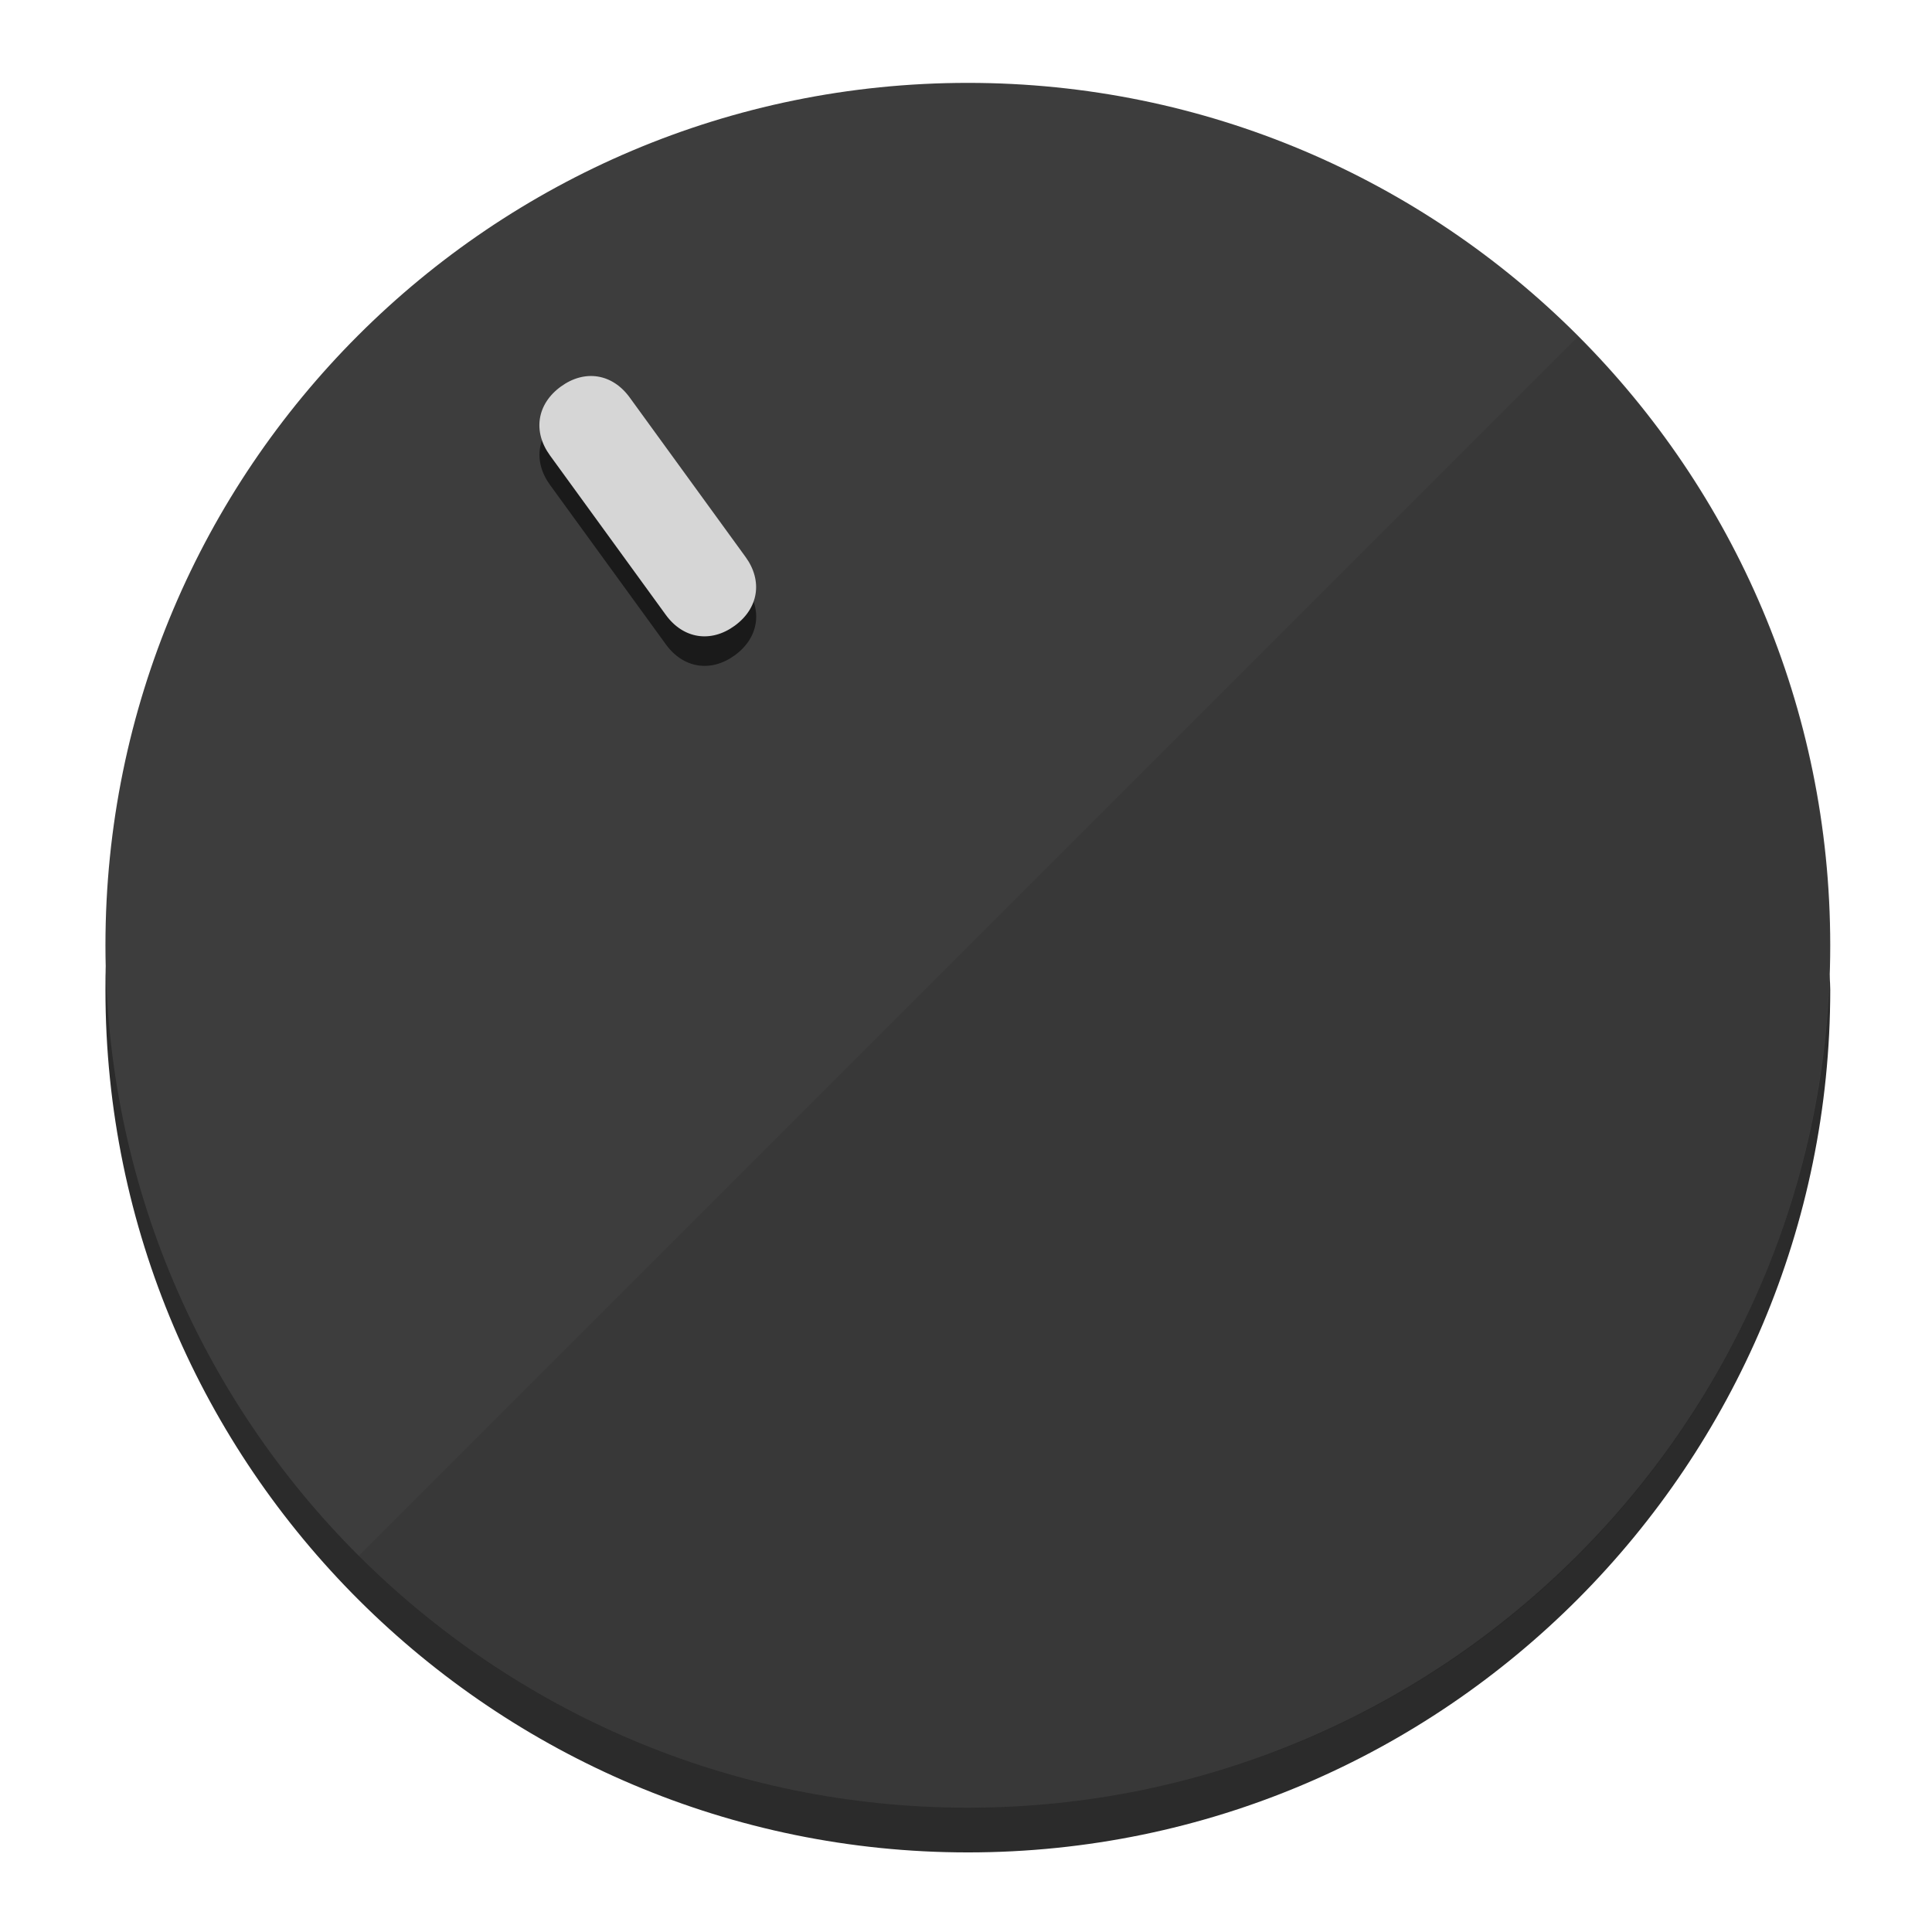
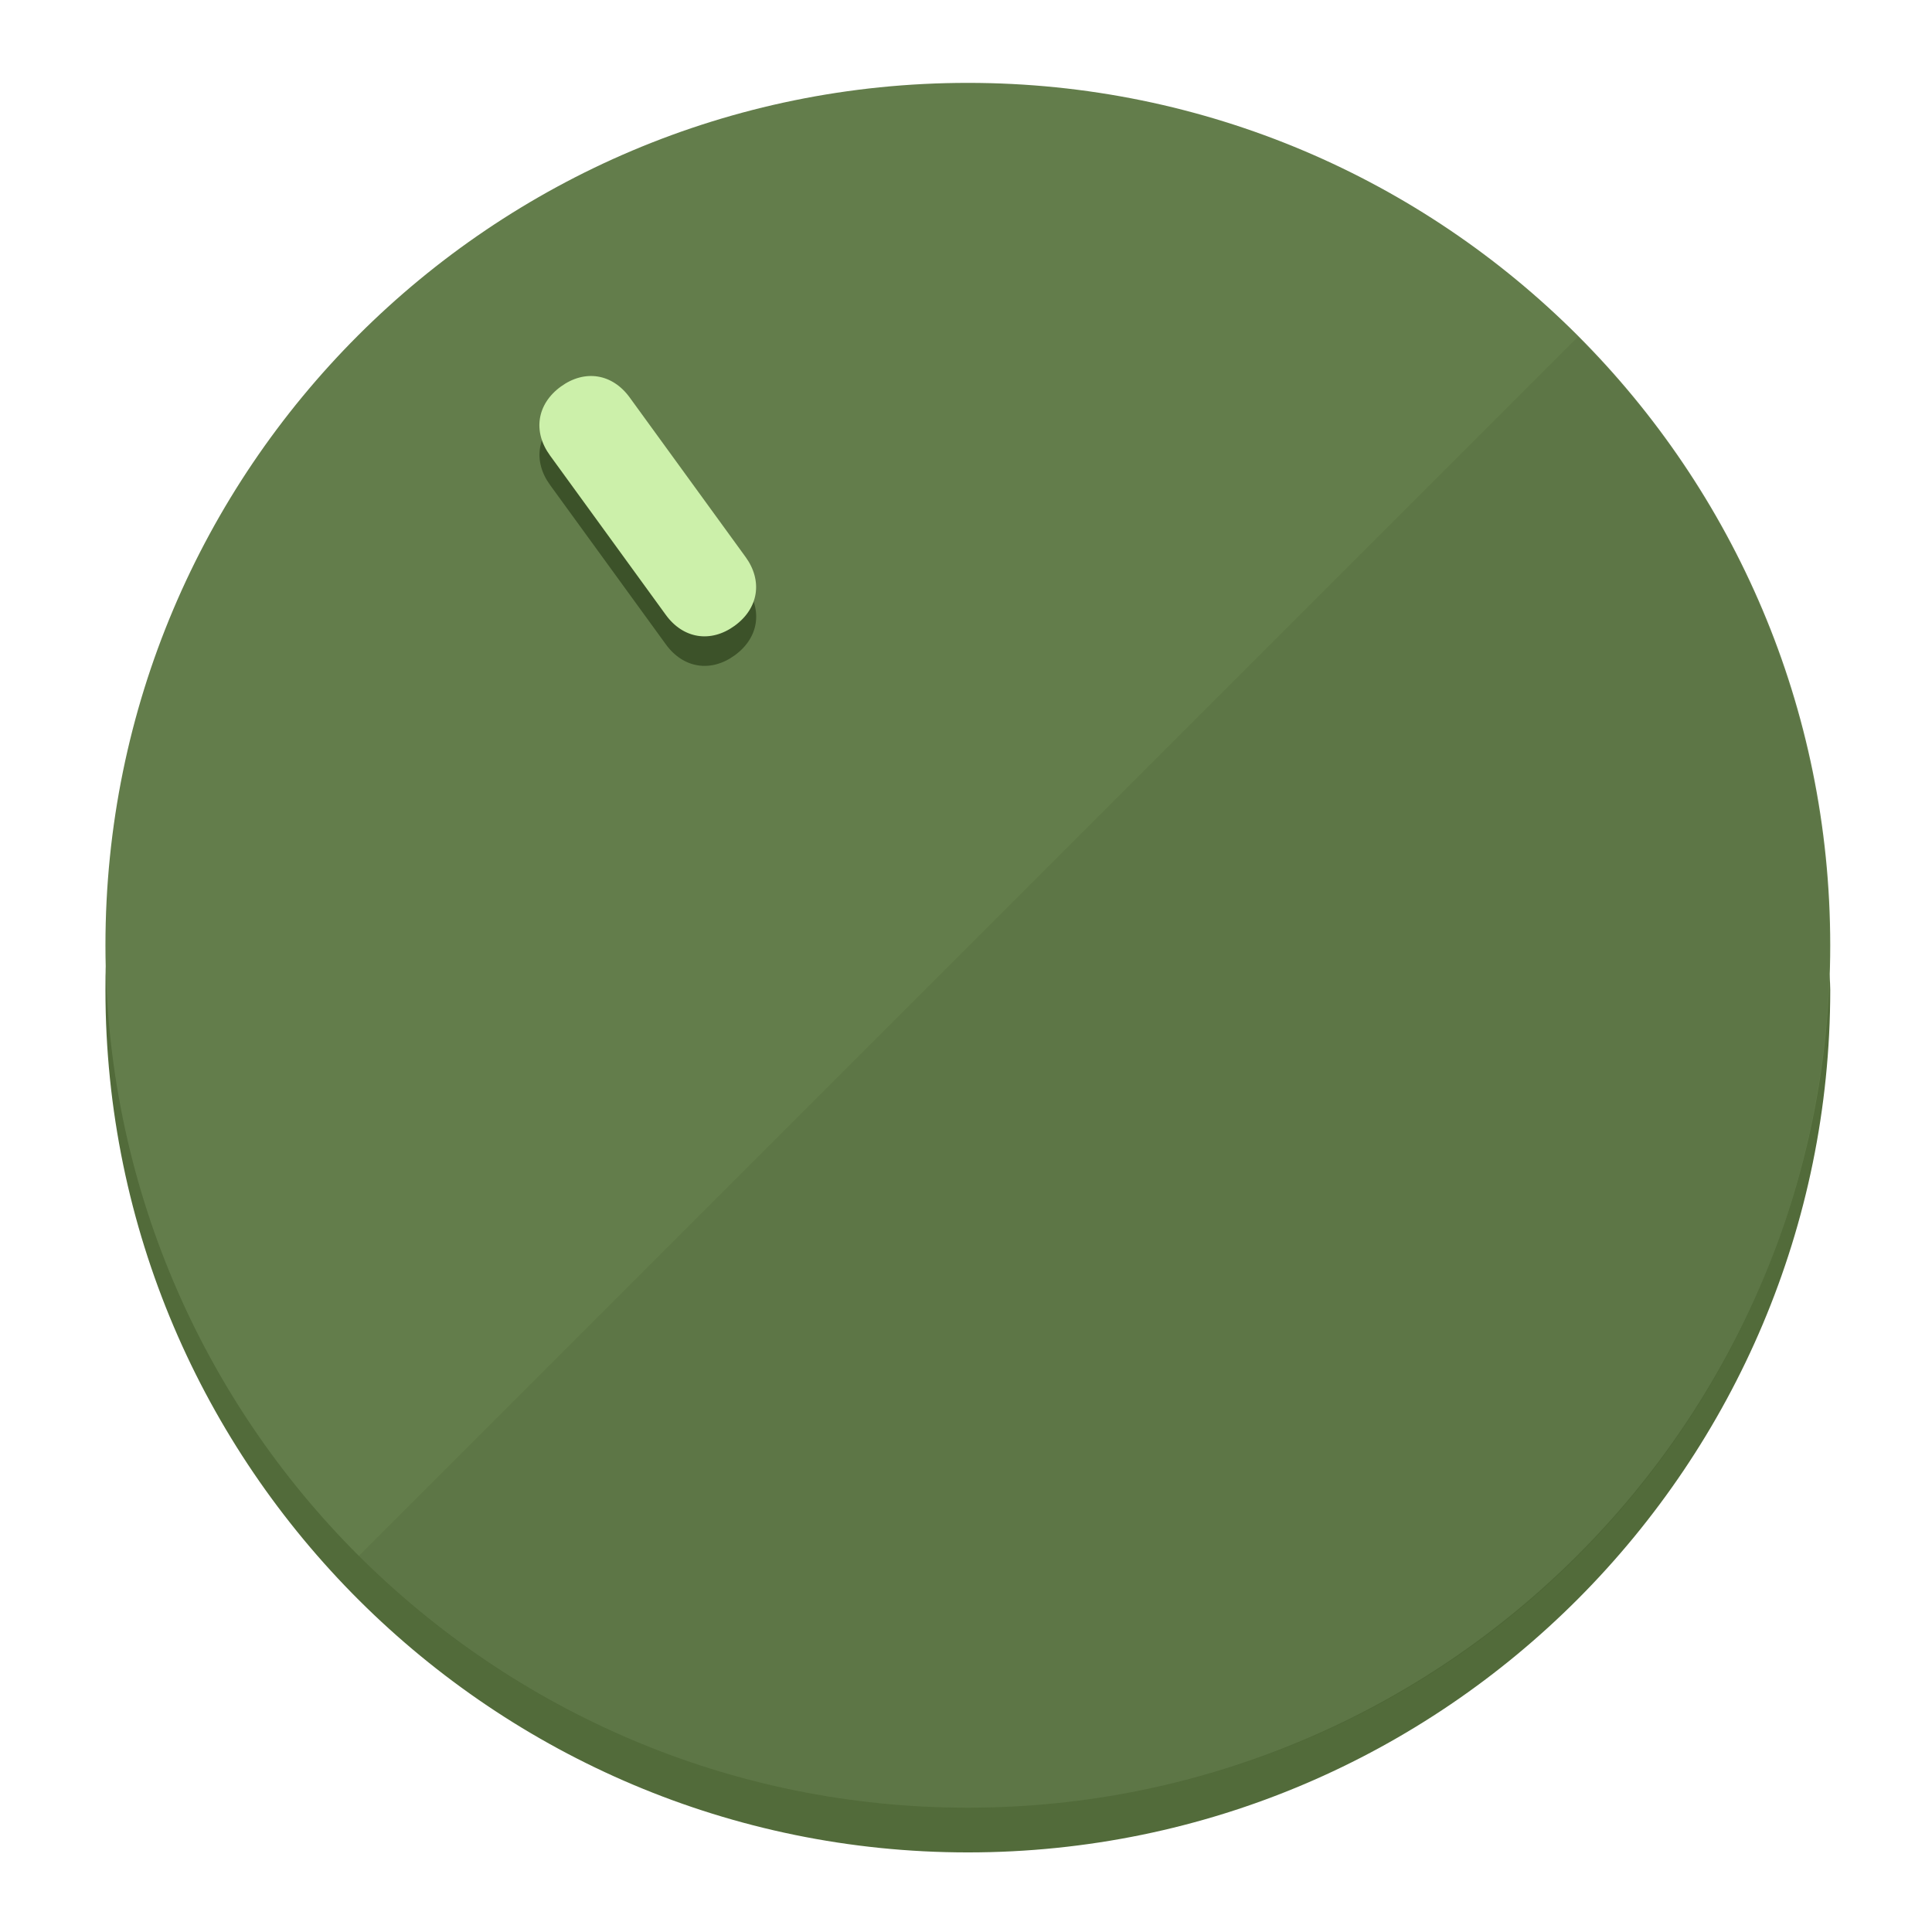
<svg xmlns="http://www.w3.org/2000/svg" height="120px" width="120px" version="1.1" id="Layer_1" viewBox="0 0 496.8 496.8" xml:space="preserve">
  <defs id="defs23" />
  <g id="g3158">
-     <path style="display:inline;fill:#2B2B2B;fill-opacity:1;stroke-width:1.584" d="m 248.875,445.92 c 116.582,0 212.89,-91.238 220.493,-205.286 0,5.069 1.267,8.87 1.267,13.939 0,121.651 -98.842,221.76 -221.76,221.76 -121.651,0 -221.76,-98.842 -221.76,-221.76 0,-5.069 0,-8.87 1.267,-13.939 7.603,114.048 103.91,205.286 220.493,205.286 z" id="path8" />
-     <circle style="display:inline;fill:#3D3D3D;fill-opacity:1;stroke-width:1.584" cx="248.875" cy="243.071" r="221.76" id="circle12" />
-     <path style="display:inline;fill:#1A1A1A;fill-opacity:0.154;stroke-width:1.587" d="m 405.744,86.606 c 86.308,86.308 86.308,227.193 0,313.5 -86.308,86.308 -227.193,86.308 -313.5,0" id="path14" />
+     <path style="display:inline;fill:#526B3A;fill-opacity:1;stroke-width:1.584" d="m 248.875,445.92 c 116.582,0 212.89,-91.238 220.493,-205.286 0,5.069 1.267,8.87 1.267,13.939 0,121.651 -98.842,221.76 -221.76,221.76 -121.651,0 -221.76,-98.842 -221.76,-221.76 0,-5.069 0,-8.87 1.267,-13.939 7.603,114.048 103.91,205.286 220.493,205.286 z" id="path8" />
+     <circle style="display:inline;fill:#637D4B;fill-opacity:1;stroke-width:1.584" cx="248.875" cy="243.071" r="221.76" id="circle12" />
+     <path style="display:inline;fill:#3C5229;fill-opacity:0.154;stroke-width:1.587" d="m 405.744,86.606 c 86.308,86.308 86.308,227.193 0,313.5 -86.308,86.308 -227.193,86.308 -313.5,0" id="path14" />
  </g>
  <g id="g3198">
    <circle style="display:none;fill:#000000;fill-opacity:0;stroke-width:1.584" cx="57.84" cy="343.108" r="221.76" id="circle12-3" transform="rotate(-36)" />
-     <path style="display:inline;fill:#1A1A1A;fill-opacity:1;stroke-width:1.584" d="m 191.735,150.81 c 4.469,6.151 3.348,13.231 -2.803,17.7 v 0 c -6.151,4.469 -13.231,3.348 -17.7,-2.803 L 141.437,124.699 c -4.469,-6.151 -3.348,-13.231 2.803,-17.7 v 0 c 6.151,-4.469 13.231,-3.348 17.7,2.803 z" id="path3789" />
-     <path style="display:inline;fill:#D6D6D6;stroke-width:1.584" d="m 191.713,143.214 c 4.469,6.151 3.348,13.231 -2.803,17.7 v 0 c -6.151,4.469 -13.231,3.348 -17.7,-2.803 L 141.416,117.103 c -4.469,-6.151 -3.348,-13.231 2.803,-17.7 v 0 c 6.151,-4.469 13.231,-3.348 17.7,2.803 z" id="path915" />
+     <path style="display:inline;fill:#3C5229;fill-opacity:1;stroke-width:1.584" d="m 191.735,150.81 c 4.469,6.151 3.348,13.231 -2.803,17.7 v 0 c -6.151,4.469 -13.231,3.348 -17.7,-2.803 L 141.437,124.699 c -4.469,-6.151 -3.348,-13.231 2.803,-17.7 v 0 c 6.151,-4.469 13.231,-3.348 17.7,2.803 z" id="path3789" />
+     <path style="display:inline;fill:#CCF0AA;stroke-width:1.584" d="m 191.713,143.214 c 4.469,6.151 3.348,13.231 -2.803,17.7 v 0 c -6.151,4.469 -13.231,3.348 -17.7,-2.803 L 141.416,117.103 c -4.469,-6.151 -3.348,-13.231 2.803,-17.7 v 0 c 6.151,-4.469 13.231,-3.348 17.7,2.803 z" id="path915" />
  </g>
</svg>
